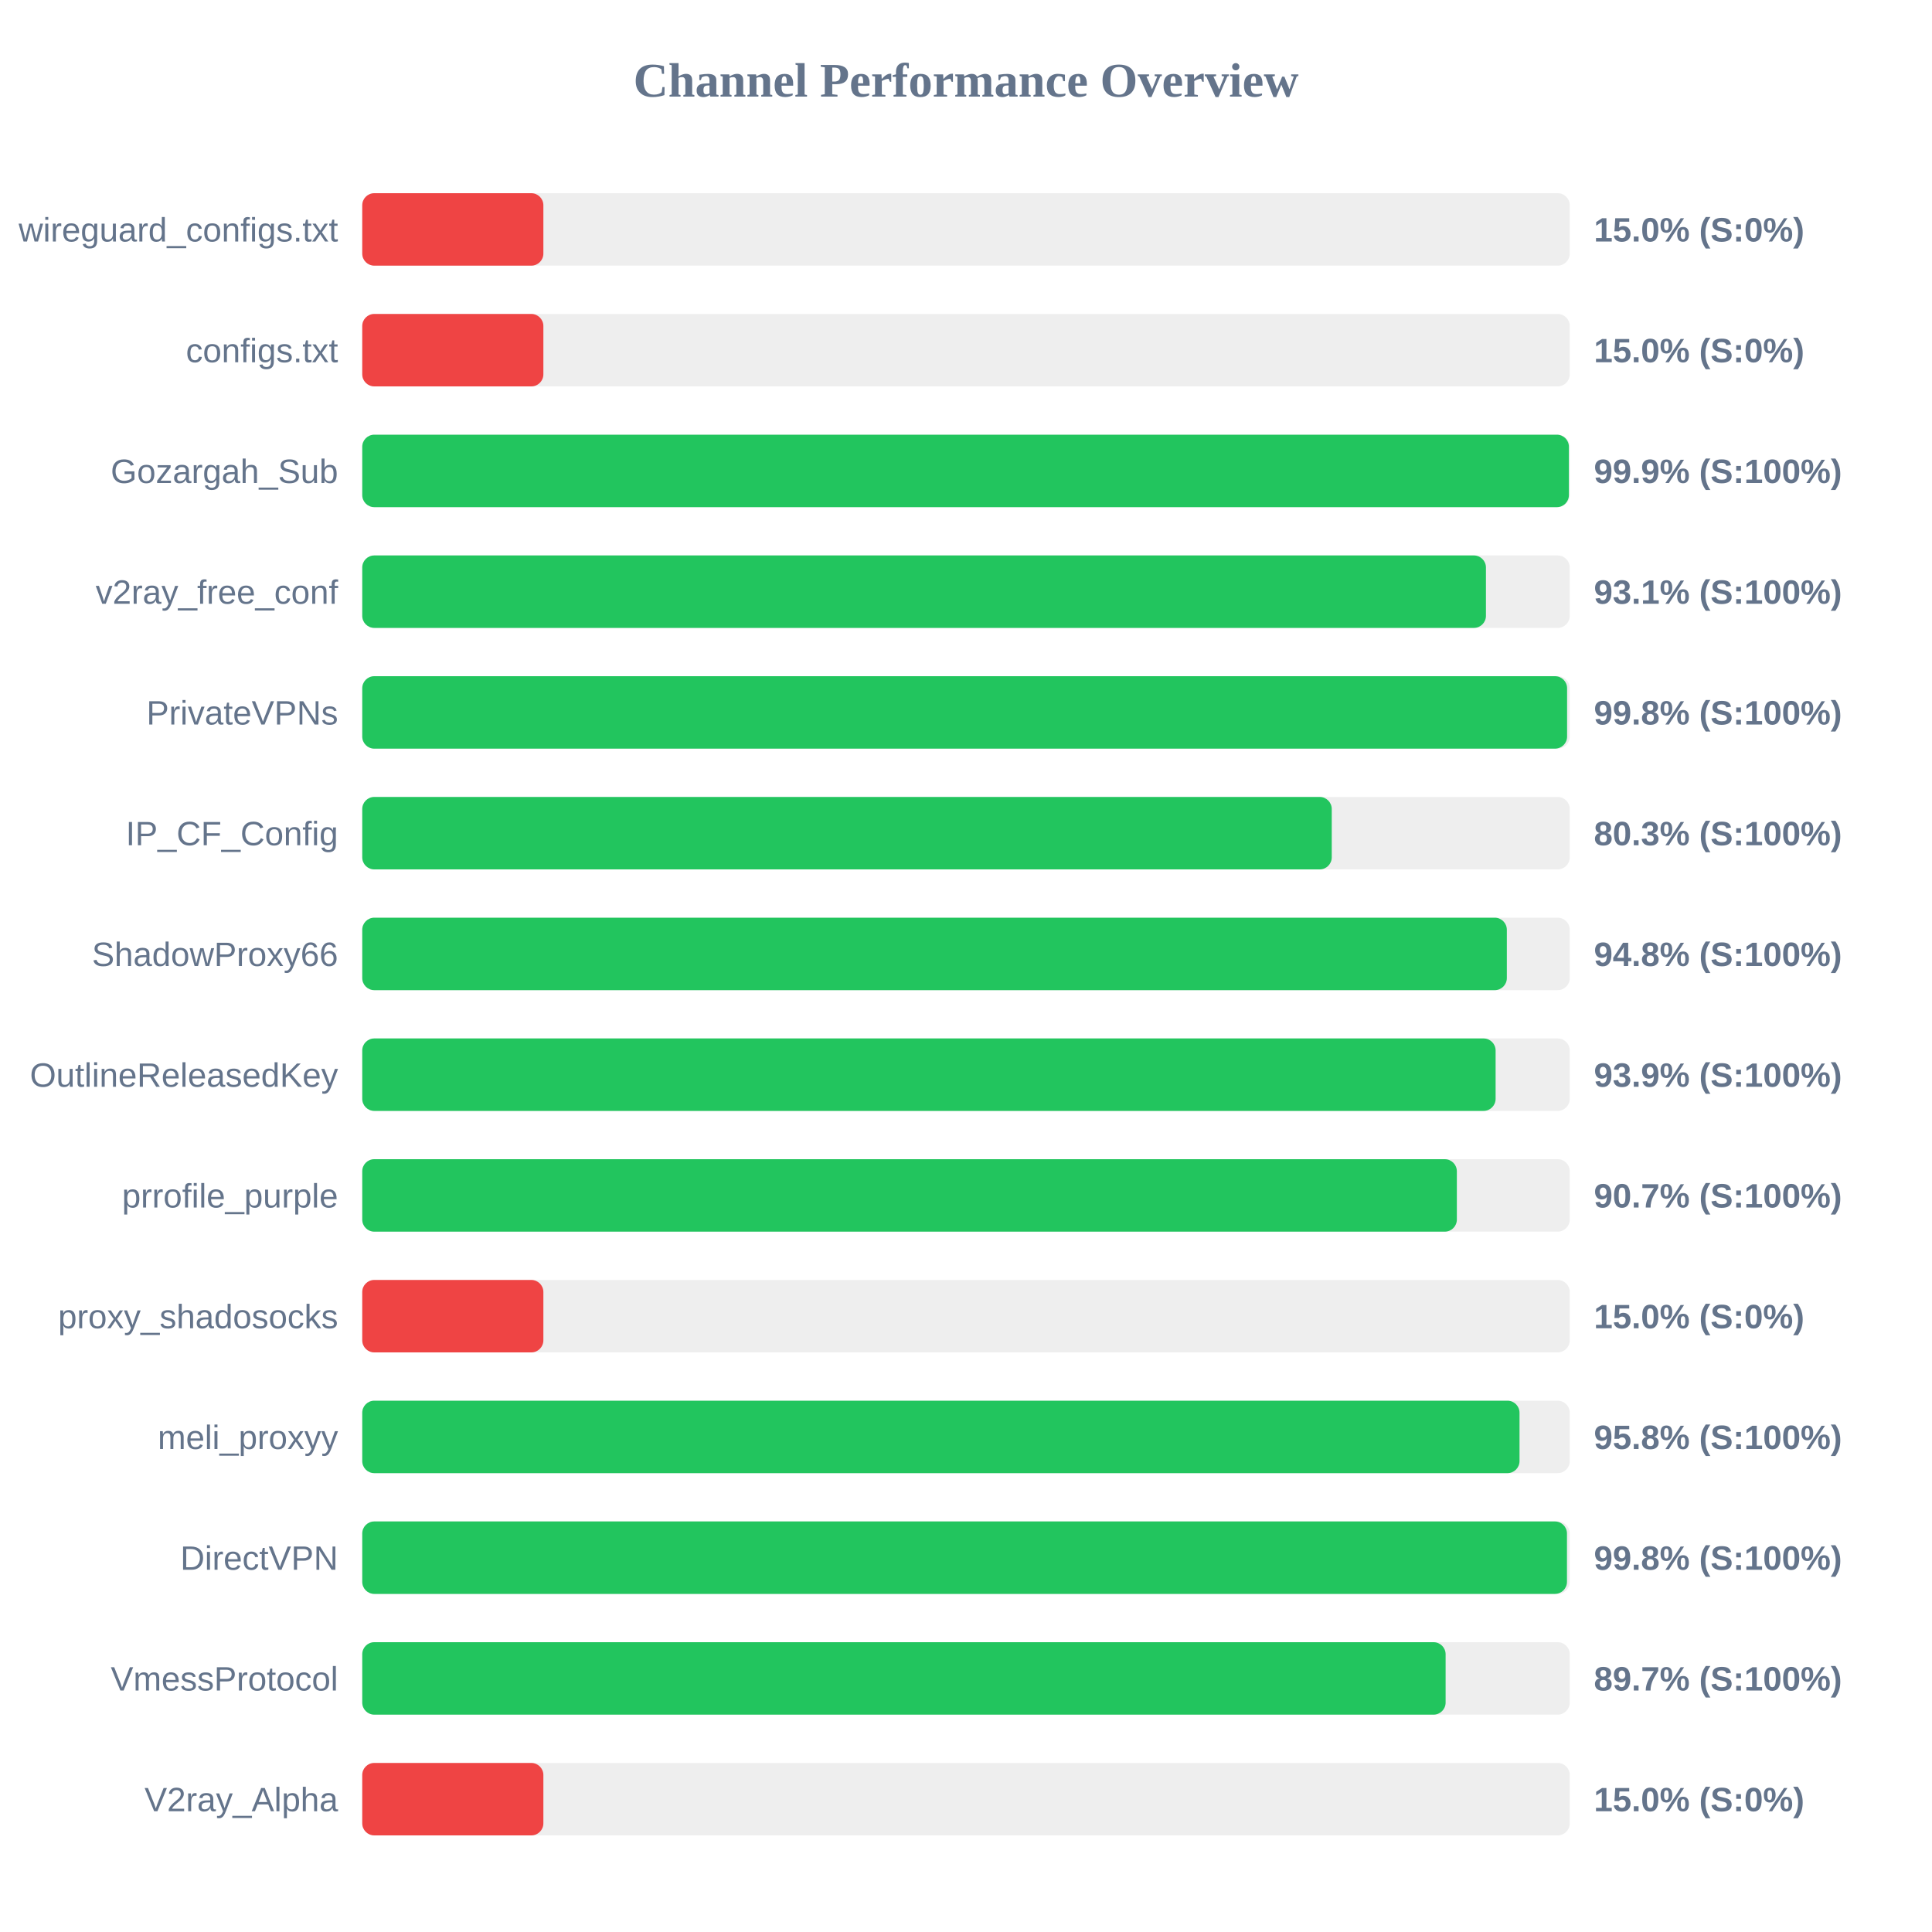
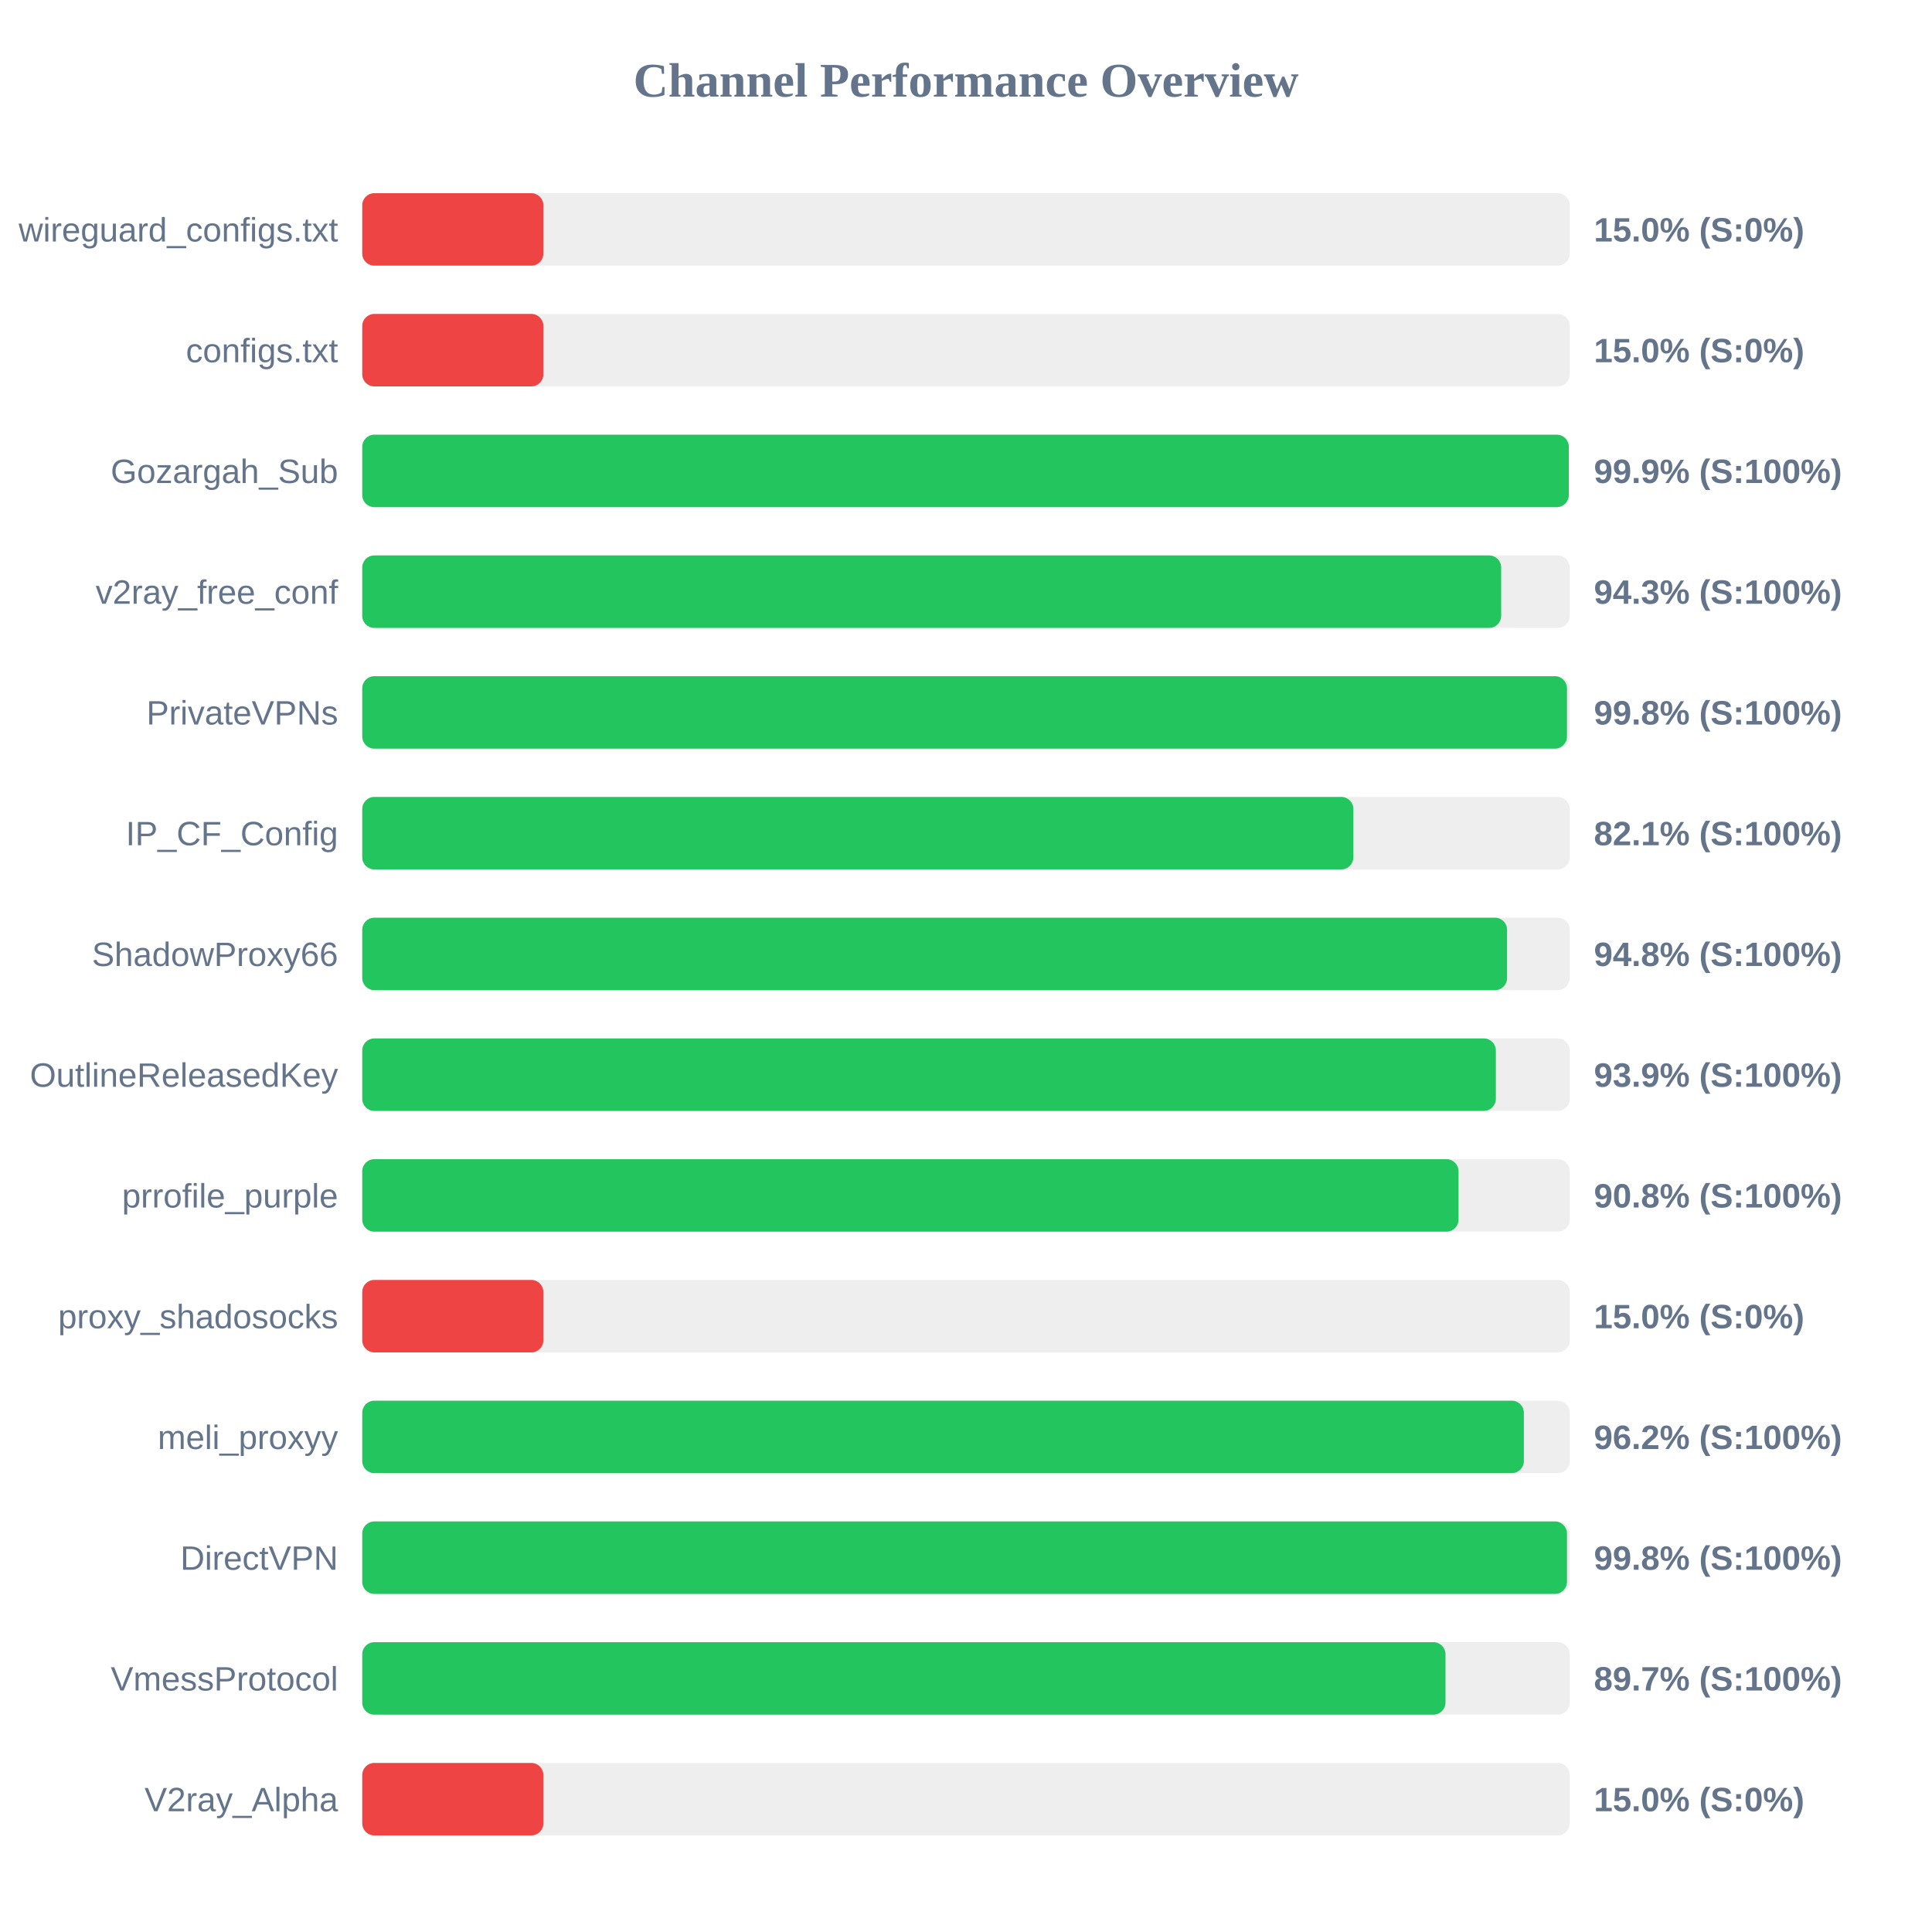
<svg xmlns="http://www.w3.org/2000/svg" width="800" height="800" version="1.1">
  <style>
        .row { font: 14px Arial; fill: #64748b; }
        .score { font: bold 14px Arial; fill: #64748b; }
    </style>
  <text x="400" y="40" text-anchor="middle" font-size="20px" font-weight="bold" fill="#64748b">Channel Performance Overview</text>
  <rect x="150" y="80" width="500" height="30" fill="#eee" rx="5" />
  <rect x="150" y="80" width="75.0" height="30" fill="#ef4444" rx="5" />
  <text x="140" y="100" text-anchor="end" class="row">wireguard_configs.txt</text>
  <text x="660" y="100" text-anchor="start" class="score">15.0% (S:0%)</text>
  <rect x="150" y="130" width="500" height="30" fill="#eee" rx="5" />
  <rect x="150" y="130" width="75.0" height="30" fill="#ef4444" rx="5" />
  <text x="140" y="150" text-anchor="end" class="row">configs.txt</text>
  <text x="660" y="150" text-anchor="start" class="score">15.0% (S:0%)</text>
  <rect x="150" y="180" width="500" height="30" fill="#eee" rx="5" />
-   <rect x="150" y="180" width="499.65" height="30" fill="#22c55e" rx="5" />
+   <rect x="150" y="180" width="499.6" height="30" fill="#22c55e" rx="5" />
  <text x="140" y="200" text-anchor="end" class="row">Gozargah_Sub</text>
  <text x="660" y="200" text-anchor="start" class="score">99.9% (S:100%)</text>
  <rect x="150" y="230" width="500" height="30" fill="#eee" rx="5" />
-   <rect x="150" y="230" width="465.3" height="30" fill="#22c55e" rx="5" />
+   <rect x="150" y="230" width="471.6" height="30" fill="#22c55e" rx="5" />
  <text x="140" y="250" text-anchor="end" class="row">v2ray_free_conf</text>
-   <text x="660" y="250" text-anchor="start" class="score">93.1% (S:100%)</text>
+   <text x="660" y="250" text-anchor="start" class="score">94.3% (S:100%)</text>
  <rect x="150" y="280" width="500" height="30" fill="#eee" rx="5" />
-   <rect x="150" y="280" width="498.9" height="30" fill="#22c55e" rx="5" />
+   <rect x="150" y="280" width="498.85" height="30" fill="#22c55e" rx="5" />
  <text x="140" y="300" text-anchor="end" class="row">PrivateVPNs</text>
  <text x="660" y="300" text-anchor="start" class="score">99.8% (S:100%)</text>
  <rect x="150" y="330" width="500" height="30" fill="#eee" rx="5" />
-   <rect x="150" y="330" width="401.45" height="30" fill="#22c55e" rx="5" />
+   <rect x="150" y="330" width="410.4" height="30" fill="#22c55e" rx="5" />
  <text x="140" y="350" text-anchor="end" class="row">IP_CF_Config</text>
-   <text x="660" y="350" text-anchor="start" class="score">80.3% (S:100%)</text>
+   <text x="660" y="350" text-anchor="start" class="score">82.1% (S:100%)</text>
  <rect x="150" y="380" width="500" height="30" fill="#eee" rx="5" />
-   <rect x="150" y="380" width="473.95" height="30" fill="#22c55e" rx="5" />
+   <rect x="150" y="380" width="474.05" height="30" fill="#22c55e" rx="5" />
  <text x="140" y="400" text-anchor="end" class="row">ShadowProxy66</text>
  <text x="660" y="400" text-anchor="start" class="score">94.8% (S:100%)</text>
  <rect x="150" y="430" width="500" height="30" fill="#eee" rx="5" />
-   <rect x="150" y="430" width="469.3" height="30" fill="#22c55e" rx="5" />
+   <rect x="150" y="430" width="469.4" height="30" fill="#22c55e" rx="5" />
  <text x="140" y="450" text-anchor="end" class="row">OutlineReleasedKey</text>
  <text x="660" y="450" text-anchor="start" class="score">93.9% (S:100%)</text>
  <rect x="150" y="480" width="500" height="30" fill="#eee" rx="5" />
-   <rect x="150" y="480" width="453.25" height="30" fill="#22c55e" rx="5" />
+   <rect x="150" y="480" width="453.95" height="30" fill="#22c55e" rx="5" />
  <text x="140" y="500" text-anchor="end" class="row">prrofile_purple</text>
-   <text x="660" y="500" text-anchor="start" class="score">90.7% (S:100%)</text>
+   <text x="660" y="500" text-anchor="start" class="score">90.8% (S:100%)</text>
  <rect x="150" y="530" width="500" height="30" fill="#eee" rx="5" />
  <rect x="150" y="530" width="75.0" height="30" fill="#ef4444" rx="5" />
  <text x="140" y="550" text-anchor="end" class="row">proxy_shadosocks</text>
  <text x="660" y="550" text-anchor="start" class="score">15.0% (S:0%)</text>
  <rect x="150" y="580" width="500" height="30" fill="#eee" rx="5" />
-   <rect x="150" y="580" width="479.2" height="30" fill="#22c55e" rx="5" />
+   <rect x="150" y="580" width="481.0" height="30" fill="#22c55e" rx="5" />
  <text x="140" y="600" text-anchor="end" class="row">meli_proxyy</text>
-   <text x="660" y="600" text-anchor="start" class="score">95.8% (S:100%)</text>
+   <text x="660" y="600" text-anchor="start" class="score">96.2% (S:100%)</text>
  <rect x="150" y="630" width="500" height="30" fill="#eee" rx="5" />
  <rect x="150" y="630" width="498.85" height="30" fill="#22c55e" rx="5" />
  <text x="140" y="650" text-anchor="end" class="row">DirectVPN</text>
  <text x="660" y="650" text-anchor="start" class="score">99.8% (S:100%)</text>
  <rect x="150" y="680" width="500" height="30" fill="#eee" rx="5" />
-   <rect x="150" y="680" width="448.6" height="30" fill="#22c55e" rx="5" />
+   <rect x="150" y="680" width="448.55" height="30" fill="#22c55e" rx="5" />
  <text x="140" y="700" text-anchor="end" class="row">VmessProtocol</text>
  <text x="660" y="700" text-anchor="start" class="score">89.7% (S:100%)</text>
  <rect x="150" y="730" width="500" height="30" fill="#eee" rx="5" />
  <rect x="150" y="730" width="75.0" height="30" fill="#ef4444" rx="5" />
  <text x="140" y="750" text-anchor="end" class="row">V2ray_Alpha</text>
  <text x="660" y="750" text-anchor="start" class="score">15.0% (S:0%)</text>
</svg>
